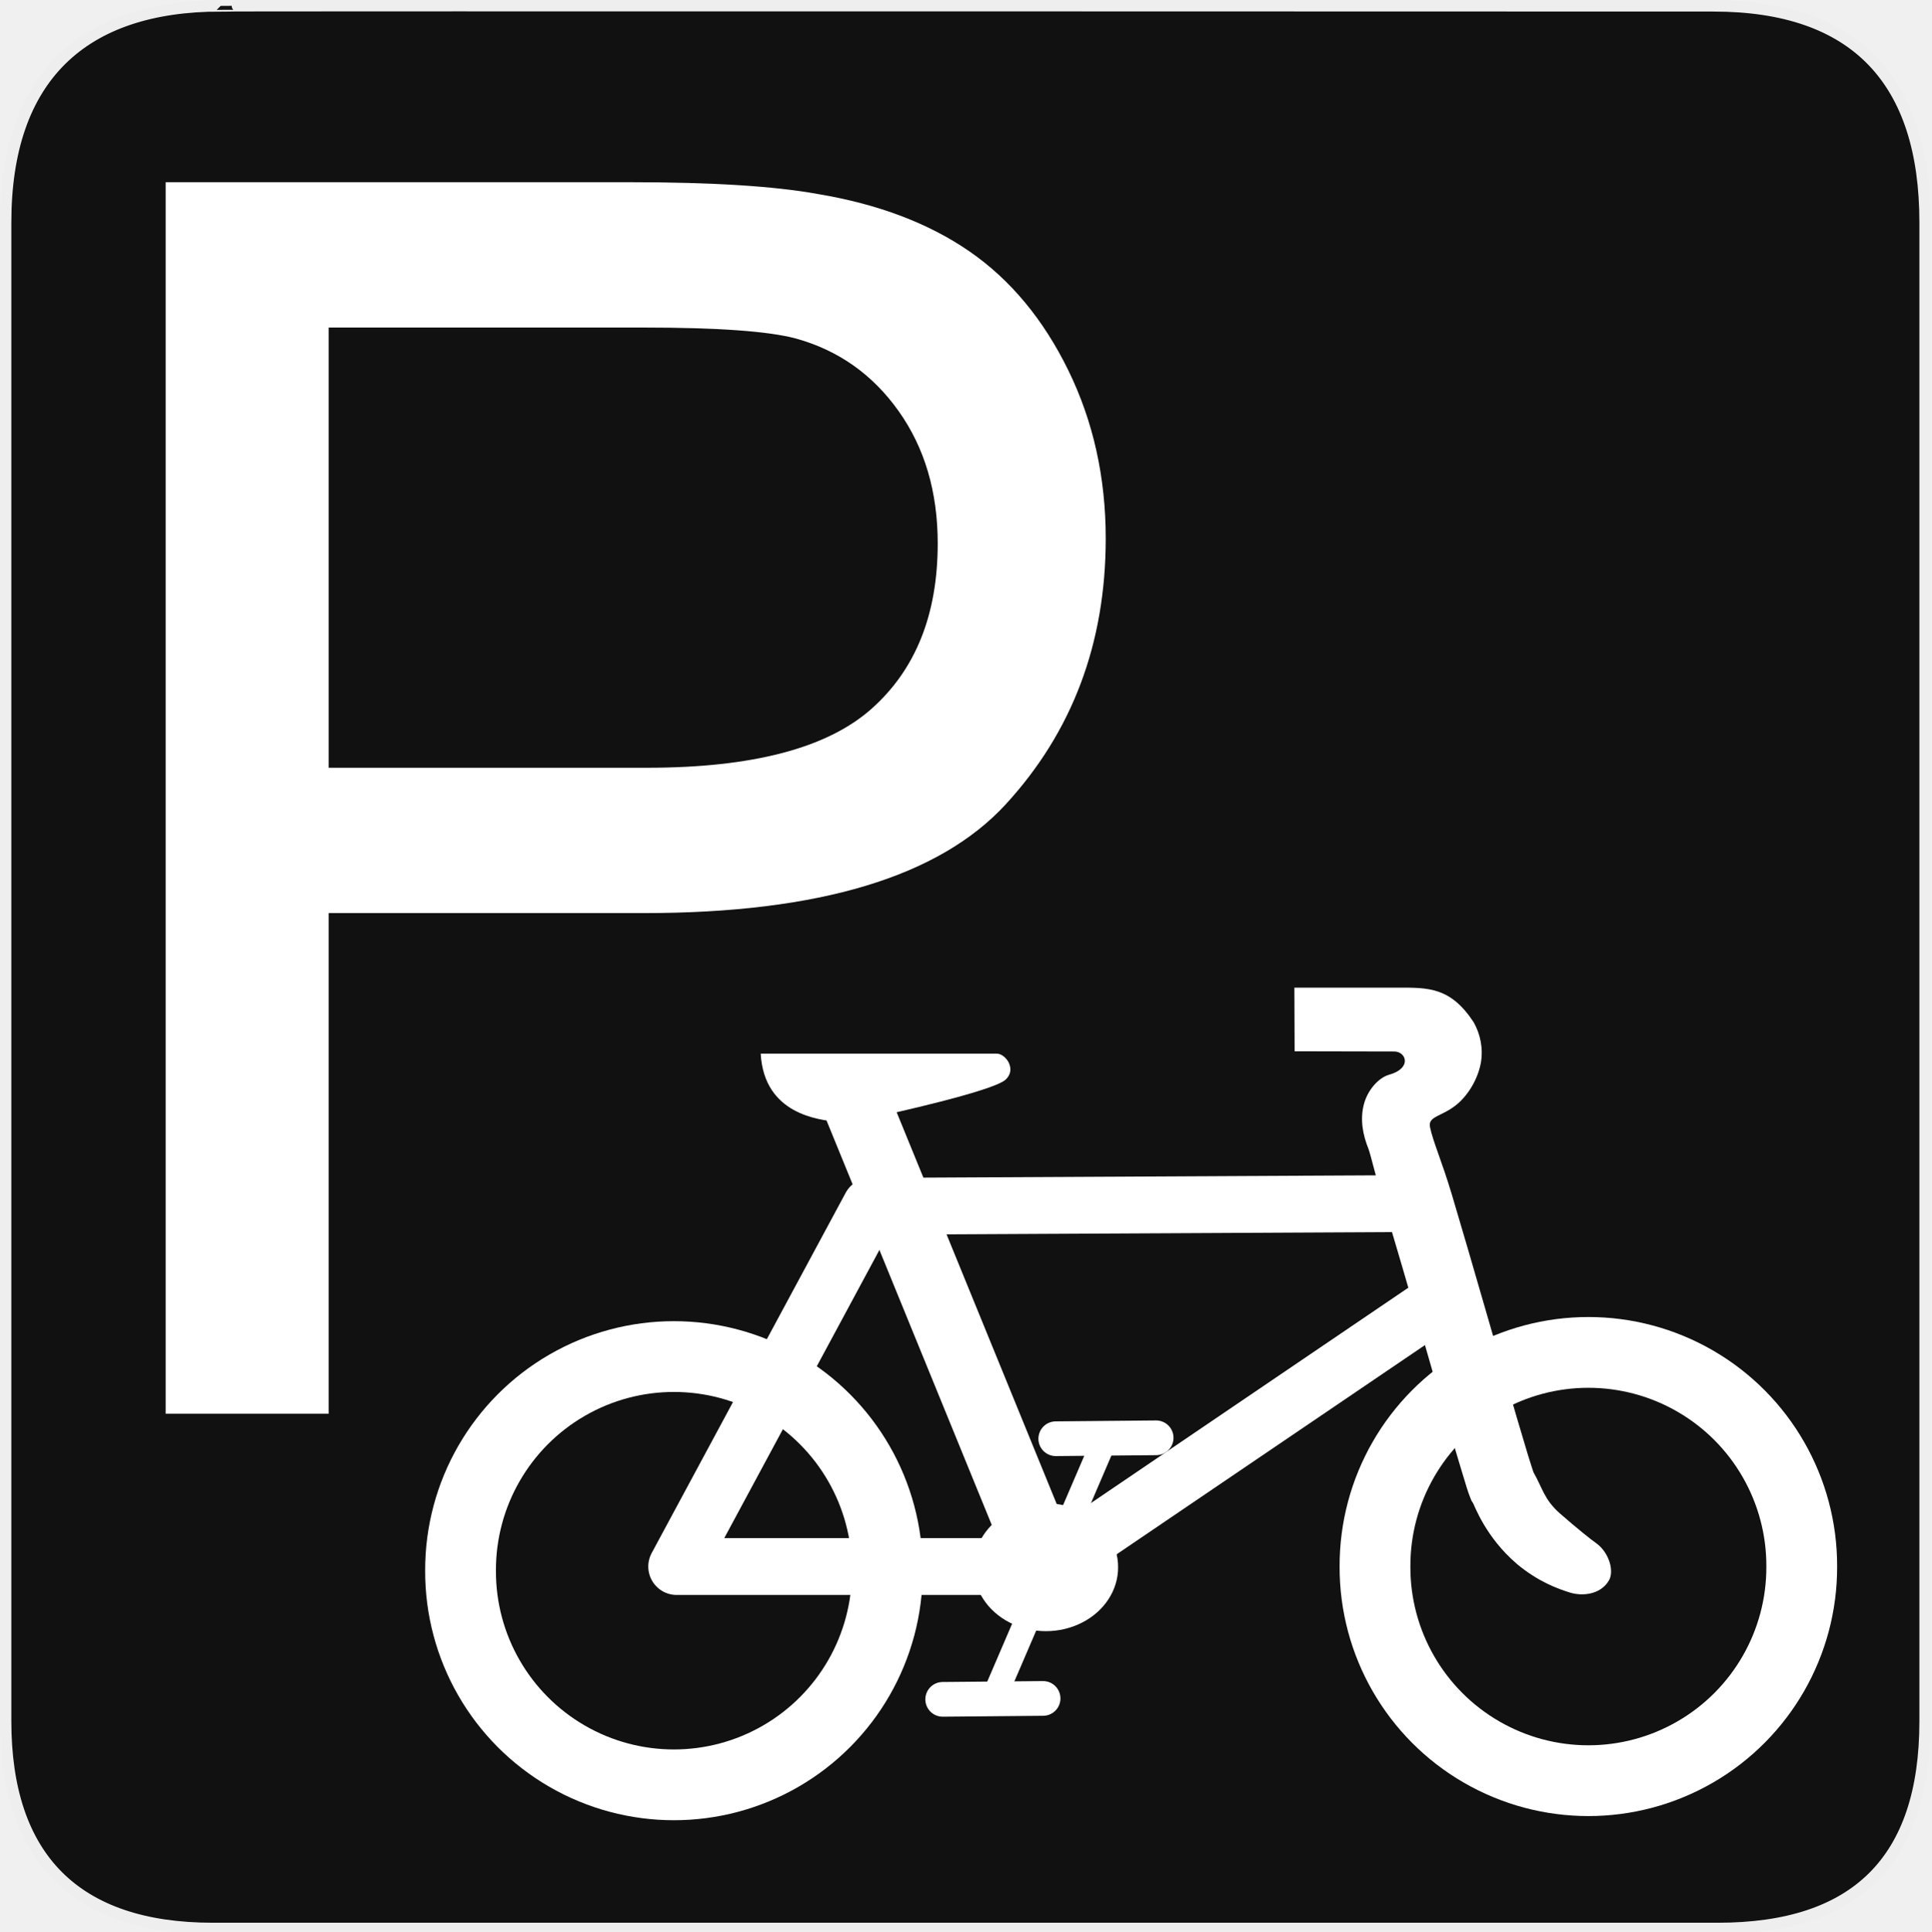
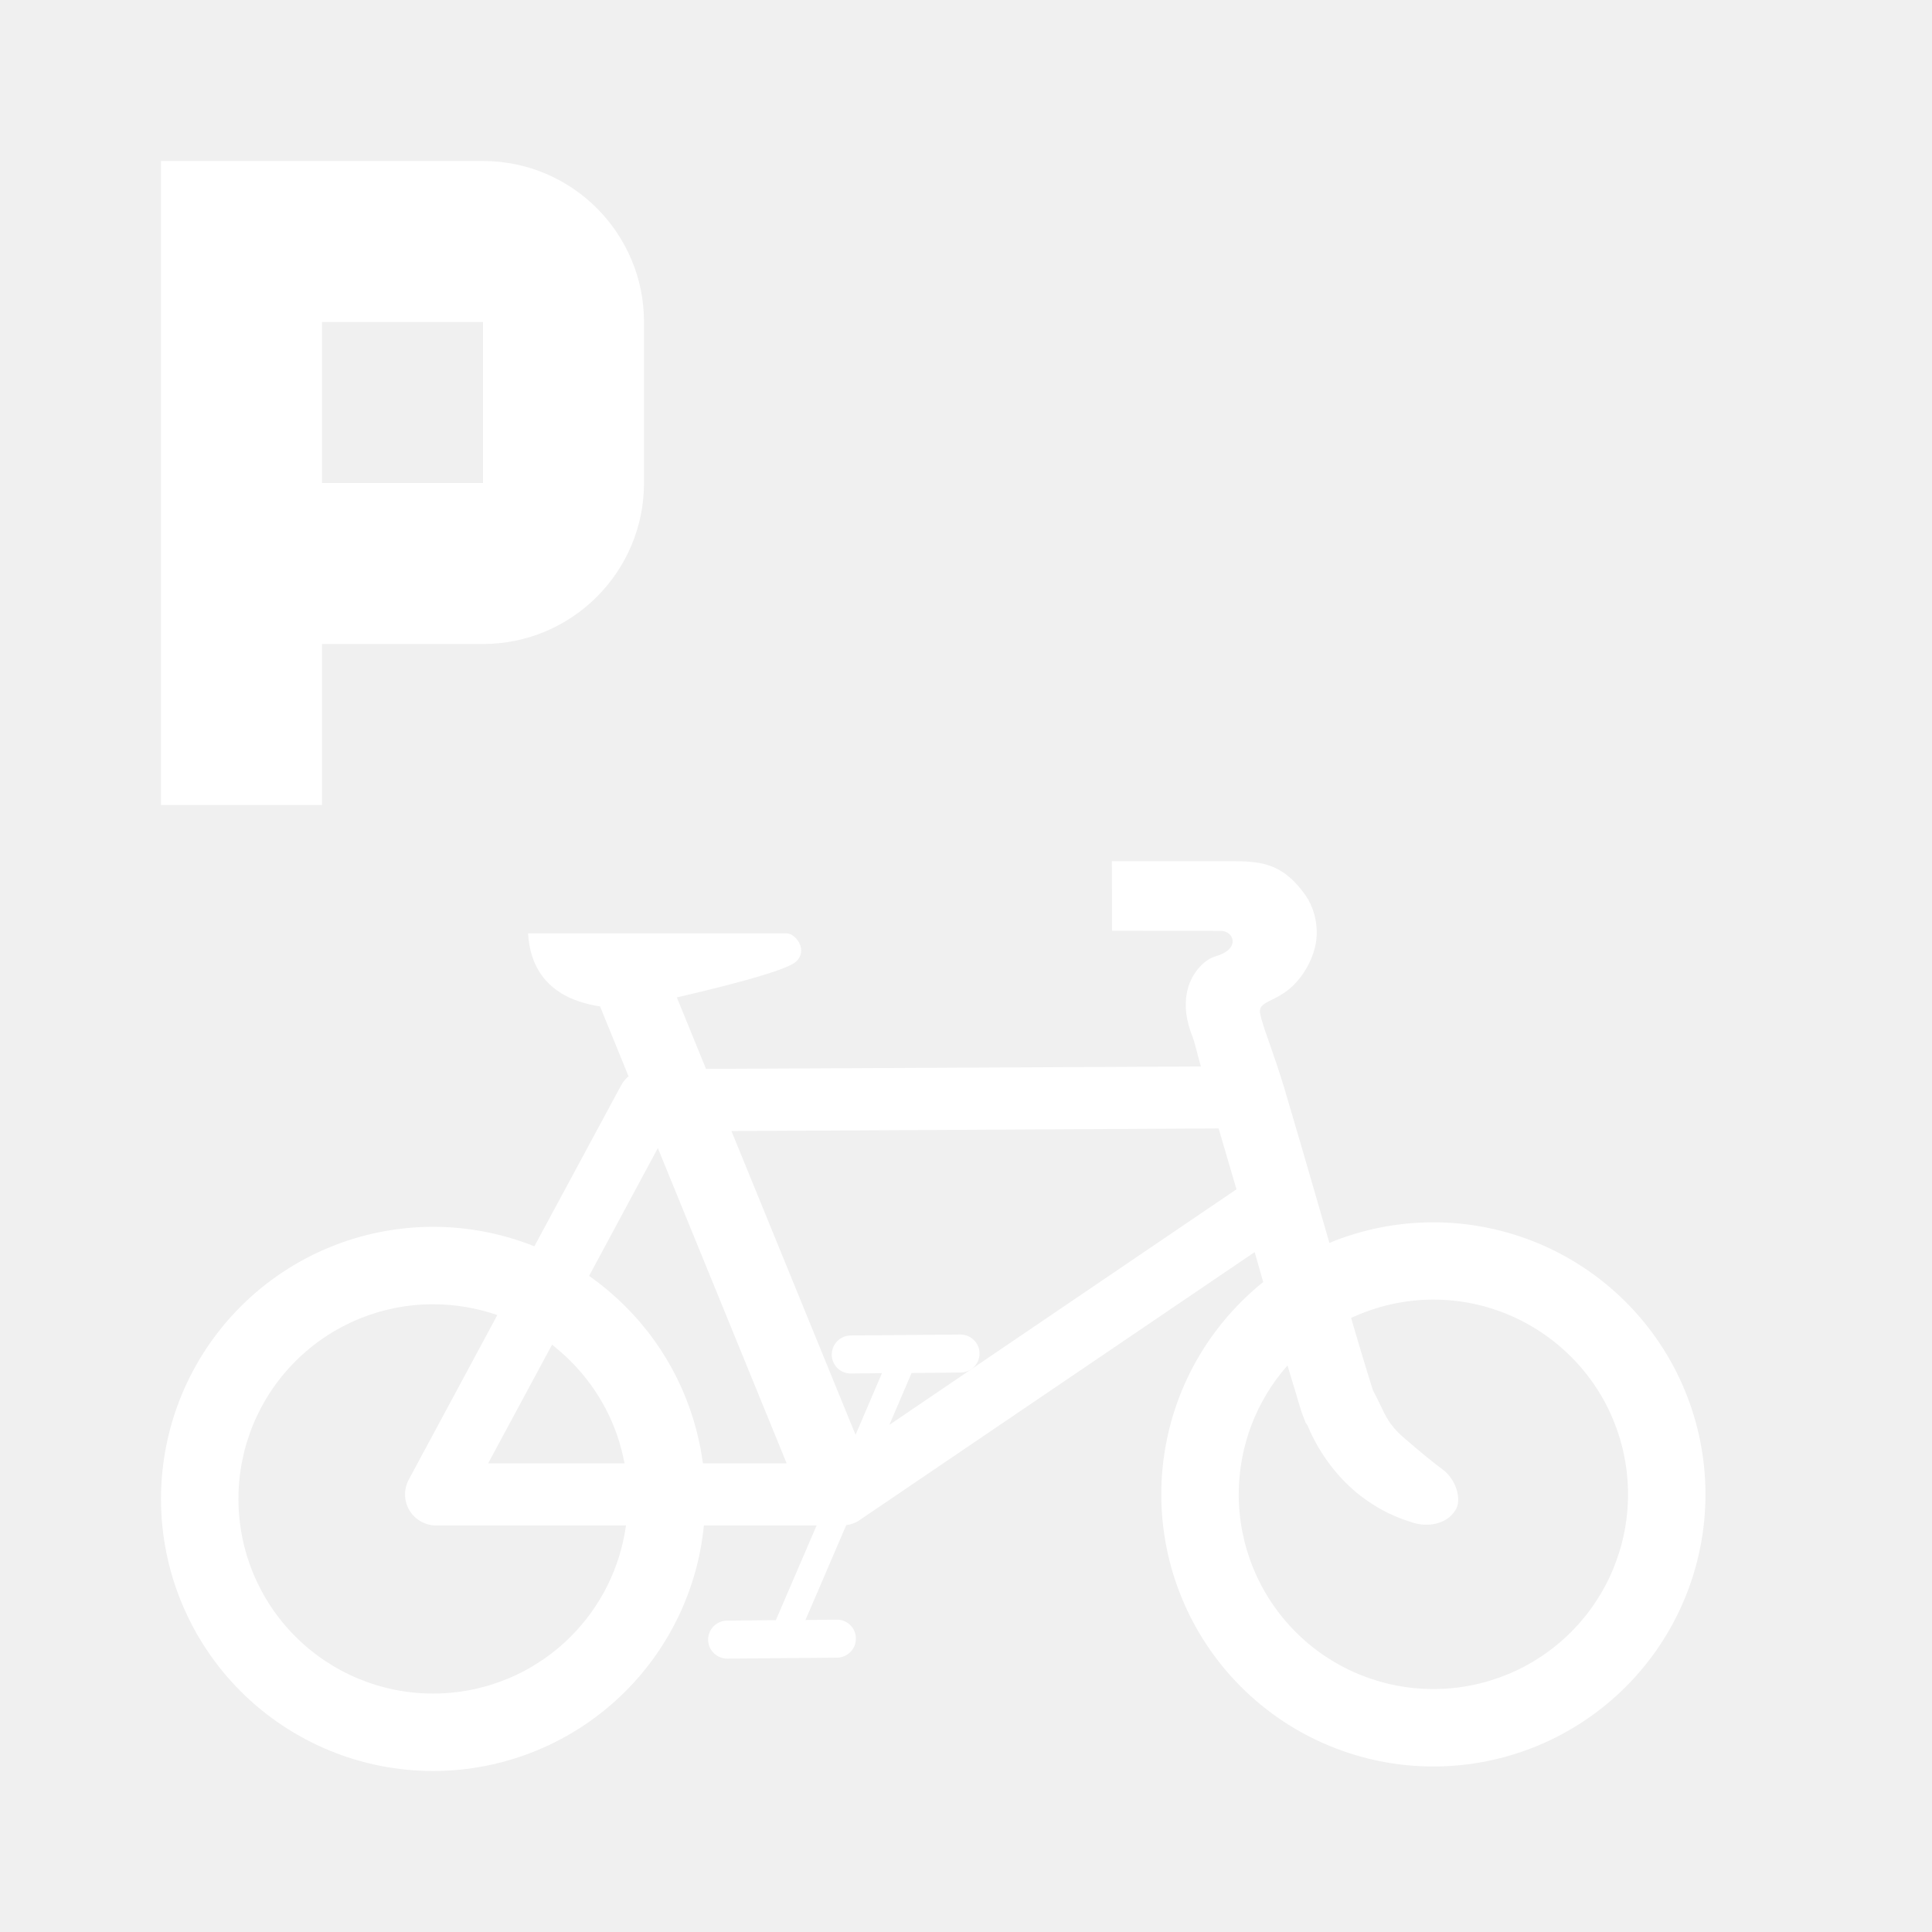
- <svg xmlns="http://www.w3.org/2000/svg" version="1.0" width="580" height="580" id="svg2">
-   <defs id="defs22">
-     </defs>
-   <g id="g1327">
-     <path d="M 66.275,1.768 C 24.94,1.768 1.704,23.139 1.704,66.804 L 1.704,516.927 C 1.704,557.771 22.598,579.156 63.896,579.156 L 515.92,579.156 C 557.227,579.156 578.149,558.84 578.149,516.927 L 578.149,66.804 C 578.149,24.203 557.227,1.768 514.627,1.768 C 514.624,1.768 66.133,1.625 66.275,1.768 z" style="fill:#111111;stroke:#eeeeee;stroke-width:3.408" id="path1329" />
-   </g>
-   <g id="g2319" transform="translate(879.2912,36.80512)">
-     <path id="path2323" style="fill:#ffffff;stroke:none" d="" />
-   </g>
-   <g id="g2325" transform="translate(879.2912,36.80512)">
-     <path id="path2329" style="fill:#ffffff;stroke:none" d="" />
-   </g>
-   <path transform="matrix(-0.8175728,0,0,0.8175728,366.3441,94.03648)" style="font-size:12px;fill:none;fill-opacity:1;fill-rule:evenodd;stroke:#ffffff;stroke-width:26;stroke-opacity:1" id="path596" d="M 278.913,461.963 A 78.381,78.381 0 1 1 122.152,461.963 A 78.381,78.381 0 1 1 278.913,461.963 z" />
-   <path transform="matrix(-0.8175728,0,0,0.8175728,640.9808,92.78811)" style="font-size:12px;fill:none;fill-opacity:1;fill-rule:evenodd;stroke:#ffffff;stroke-width:26;stroke-opacity:1" id="path595" d="M 278.913,461.963 A 78.381,78.381 0 1 1 122.152,461.963 A 78.381,78.381 0 1 1 278.913,461.963 z" />
-   <path style="font-size:12px;fill:none;fill-opacity:1;fill-rule:evenodd;stroke:#ffffff;stroke-width:17.067;stroke-linejoin:round;stroke-opacity:1" id="path594" d="M 426.265,361.454 L 261.483,362.286 L 203.227,470.476 L 314.746,470.476 L 431.258,391.414" />
-   <path style="font-size:12px;fill:#ffffff;fill-opacity:1;fill-rule:evenodd;stroke-width:25;stroke-linecap:round" id="path593" d="M 419.933,296.616 C 428.884,296.616 435.649,296.416 442.584,307.01 C 444.58,310.541 445.493,314.853 444.755,319.146 C 443.871,324.026 440.982,328.822 437.575,331.66 C 433.065,335.419 428.784,335.129 429.476,338.508 C 430.363,342.844 433.072,348.869 436,358.653 C 438.972,368.583 442.5,380.738 445.964,392.71 C 449.428,404.681 452.828,416.477 455.52,425.668 C 456.865,430.264 458.041,434.21 458.943,437.165 C 459.822,440.044 460.599,442.281 460.527,442.122 C 463.331,447.055 463.713,450.27 468.416,454.469 C 473.69,459.085 477.983,462.494 479.474,463.536 C 483.259,466.285 485.018,472.087 483.019,474.954 C 480.501,478.862 475.299,479.461 471.497,478.292 C 467.886,477.146 462.172,475.178 455.545,469.689 L 455.494,469.613 L 455.417,469.561 C 446.197,461.652 442.786,452.054 442.438,451.498 L 441.953,450.757 L 441.621,449.94 C 440.822,447.973 440.343,446.239 439.398,443.144 C 438.453,440.048 437.255,436.05 435.898,431.417 C 433.184,422.15 429.801,410.337 426.342,398.382 C 422.883,386.426 419.363,374.334 416.429,364.529 C 413.495,354.724 411.642,346.671 410.957,344.958 C 409.289,340.789 408.437,336.288 409.577,331.775 C 410.717,327.262 414.124,323.62 417.182,322.773 C 424.163,320.82 422.311,315.799 418.739,315.792 L 388.811,315.731 L 388.737,296.616 C 388.738,296.616 408.164,296.616 419.933,296.616 z" />
-   <path style="font-size:12px;fill:#ffffff;fill-opacity:1;fill-rule:evenodd;stroke:#ffffff;stroke-width:20.439;stroke-opacity:1" id="path599" d="M 312.611,467.089 L 256.117,328.797" />
-   <path style="font-size:12px;fill:#ffffff;fill-opacity:1;fill-rule:evenodd;stroke:#ffffff;stroke-width:7.46;stroke-linecap:round;stroke-opacity:1" id="path600" d="M 332.031,431.779 L 297.898,511.226" />
-   <path transform="matrix(-0.2305185,0,0,0.2036034,360.3482,376.6265)" style="font-size:12px;fill:#ffffff;fill-opacity:1;fill-rule:evenodd;stroke:#ffffff;stroke-width:31.305;stroke-opacity:1" id="path597" d="M 278.913,461.963 A 78.381,78.381 0 1 1 122.152,461.963 A 78.381,78.381 0 1 1 278.913,461.963 z" />
-   <path style="font-size:12px;fill:#ffffff;fill-opacity:1;fill-rule:evenodd;stroke:#ffffff;stroke-width:10.424;stroke-linecap:round;stroke-miterlimit:4;stroke-dasharray:none;stroke-opacity:1" id="path601" d="M 347.227,431.815 L 317.075,432.091" />
-   <path style="font-size:12px;fill:#ffffff;fill-opacity:1;fill-rule:evenodd;stroke:#ffffff;stroke-width:10.424;stroke-linecap:round;stroke-opacity:1" id="path602" d="M 313.268,510.085 L 283.116,510.361" />
-   <path style="font-size:12px;fill:#ffffff;fill-opacity:1;fill-rule:evenodd;stroke:none;stroke-width:0.556pt;stroke-opacity:1" id="path603" d="M 228.458,316.438 L 299.37,316.438 C 302.018,316.438 305.436,321.123 302.018,324.236 C 298.321,327.754 265.091,334.975 265.091,334.975 C 265.091,334.975 255.969,337.476 251.115,336.888 C 246.26,336.299 229.488,334.828 228.458,316.438 z" />
-   <path style="font-size:143.532px;font-style:normal;font-weight:normal;fill:#ffffff;fill-opacity:1;stroke:none;stroke-width:1px;stroke-linecap:butt;stroke-linejoin:miter;stroke-opacity:1;font-family:Bitstream Vera Sans" d="M 49.756,424.597 L 49.756,54.722 L 189.279,54.722 C 213.836,54.722 232.591,55.9 245.542,58.254 C 263.708,61.282 278.93,67.043 291.209,75.537 C 303.487,84.032 313.369,95.932 320.855,111.238 C 328.339,126.545 332.082,143.365 332.082,161.698 C 332.082,193.152 322.074,219.77 302.058,241.552 C 282.042,263.334 245.878,274.225 193.568,274.225 L 98.702,274.225 L 98.702,424.597 L 49.756,424.597 z M 98.702,230.577 L 194.325,230.577 C 225.947,230.577 248.401,224.69 261.69,212.916 C 274.977,201.142 281.621,184.574 281.622,163.212 C 281.621,147.738 277.711,134.492 269.889,123.475 C 262.068,112.458 251.766,105.183 238.982,101.65 C 230.74,99.464 215.518,98.371 193.316,98.37 L 98.702,98.37 L 98.702,230.577 z" id="text2419" />
+ <svg xmlns="http://www.w3.org/2000/svg" width="12" height="12" viewBox="0 0 12 12" fill="none">
+   <path fill-rule="evenodd" clip-rule="evenodd" d="M1 1H3C3.552 1 4 1.448 4 2V3C4 3.552 3.552 4 3 4H2V5H1V1ZM3 3H2V2H3V3Z" fill="white" />
+   <path fill-rule="evenodd" clip-rule="evenodd" d="M7.622 5.349C7.819 5.349 7.97 5.348 8.124 5.584C8.169 5.664 8.189 5.761 8.173 5.858C8.153 5.969 8.087 6.077 8.01 6.141C7.97 6.175 7.931 6.194 7.899 6.21C7.85 6.234 7.818 6.25 7.827 6.296C7.838 6.348 7.86 6.41 7.888 6.489C7.913 6.561 7.943 6.647 7.975 6.752C8.042 6.977 8.122 7.252 8.2 7.522L8.257 7.72C8.46 7.636 8.679 7.592 8.903 7.592C9.351 7.592 9.781 7.77 10.098 8.087C10.415 8.404 10.593 8.833 10.593 9.282C10.593 9.73 10.415 10.16 10.098 10.477C9.781 10.794 9.351 10.972 8.903 10.972C8.455 10.972 8.025 10.794 7.708 10.477C7.391 10.16 7.213 9.73 7.213 9.282C7.213 8.833 7.391 8.404 7.708 8.087C7.752 8.043 7.798 8.001 7.846 7.963L7.793 7.777L5.34 9.441C5.315 9.459 5.286 9.469 5.256 9.473L5.003 10.062L5.197 10.06C5.262 10.059 5.316 10.111 5.316 10.177C5.317 10.242 5.265 10.295 5.199 10.296L4.517 10.302C4.452 10.302 4.399 10.25 4.398 10.185C4.398 10.12 4.45 10.067 4.515 10.066L4.819 10.063L5.072 9.475H4.372C4.334 9.862 4.163 10.227 3.885 10.505C3.568 10.822 3.138 11 2.69 11C2.242 11 1.812 10.822 1.495 10.505C1.178 10.188 1 9.758 1 9.31C1 8.862 1.178 8.432 1.495 8.115C1.812 7.798 2.242 7.62 2.69 7.62C2.908 7.62 3.121 7.662 3.319 7.741L3.857 6.743C3.869 6.72 3.885 6.701 3.904 6.685L3.727 6.251C3.577 6.228 3.3 6.151 3.28 5.797H4.884C4.944 5.797 5.021 5.903 4.944 5.973C4.879 6.035 4.409 6.148 4.204 6.195L4.385 6.639L7.459 6.624L7.445 6.574C7.428 6.507 7.415 6.46 7.408 6.442C7.37 6.348 7.351 6.246 7.377 6.144C7.403 6.042 7.48 5.96 7.549 5.94C7.707 5.896 7.665 5.783 7.584 5.782L6.907 5.781L6.906 5.349L7.622 5.349ZM7.569 7.009C7.604 7.127 7.641 7.255 7.68 7.387L5.524 8.85L5.662 8.528L5.967 8.525C6.033 8.524 6.085 8.471 6.084 8.406C6.084 8.341 6.03 8.289 5.965 8.289L5.283 8.295C5.218 8.296 5.166 8.349 5.166 8.414C5.167 8.48 5.22 8.532 5.285 8.531L5.478 8.529L5.314 8.912L4.543 7.025L7.569 7.009ZM4.886 9.089H4.366C4.317 8.722 4.15 8.379 3.885 8.115C3.815 8.045 3.739 7.981 3.659 7.925L4.086 7.131L4.886 9.089ZM3.545 8.455C3.508 8.418 3.469 8.384 3.429 8.352L3.032 9.089H3.879C3.835 8.85 3.719 8.629 3.545 8.455ZM2.539 9.19L3.089 8.168C2.962 8.124 2.827 8.101 2.69 8.101C2.369 8.101 2.062 8.228 1.835 8.455C1.608 8.682 1.481 8.989 1.481 9.31C1.481 9.631 1.608 9.938 1.835 10.165C2.062 10.392 2.369 10.519 2.69 10.519C3.011 10.519 3.318 10.392 3.545 10.165C3.733 9.977 3.852 9.735 3.888 9.475H2.709C2.641 9.475 2.578 9.439 2.543 9.381C2.508 9.322 2.507 9.25 2.539 9.19ZM7.997 8.481C7.802 8.701 7.694 8.986 7.694 9.282C7.694 9.602 7.821 9.91 8.048 10.137C8.275 10.364 8.582 10.491 8.903 10.491C9.224 10.491 9.531 10.364 9.758 10.137C9.985 9.91 10.112 9.602 10.112 9.282C10.112 8.961 9.985 8.653 9.758 8.427C9.531 8.2 9.224 8.072 8.903 8.072C8.725 8.072 8.551 8.112 8.392 8.186L8.416 8.268C8.447 8.372 8.473 8.461 8.494 8.528C8.507 8.571 8.519 8.608 8.525 8.627C8.528 8.636 8.53 8.641 8.53 8.64C8.548 8.673 8.562 8.703 8.575 8.73C8.607 8.797 8.633 8.853 8.708 8.92C8.827 9.024 8.924 9.101 8.958 9.125C9.044 9.187 9.084 9.318 9.038 9.383C8.981 9.471 8.864 9.485 8.778 9.458C8.696 9.433 8.567 9.388 8.417 9.264L8.416 9.262L8.414 9.261C8.23 9.103 8.148 8.916 8.126 8.865C8.124 8.86 8.123 8.857 8.122 8.855C8.121 8.854 8.121 8.853 8.12 8.852L8.109 8.836L8.102 8.817C8.087 8.781 8.077 8.748 8.062 8.699L8.052 8.663C8.036 8.613 8.018 8.551 7.997 8.481Z" fill="white" />
</svg>
